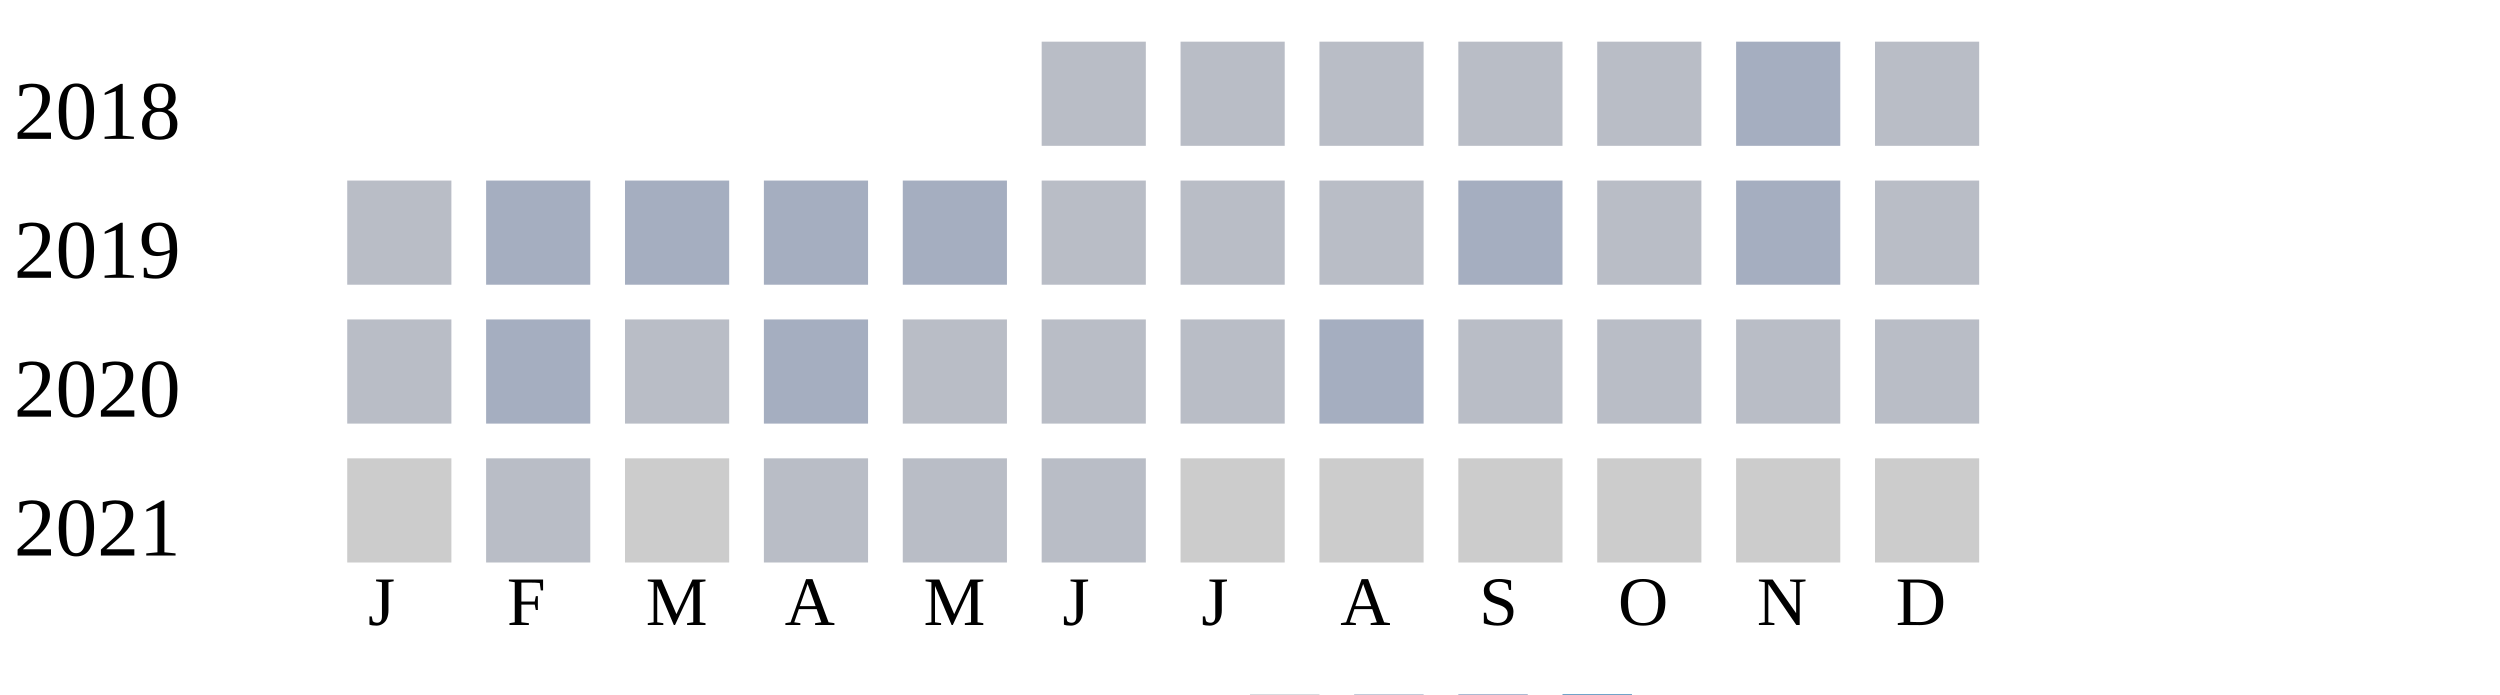
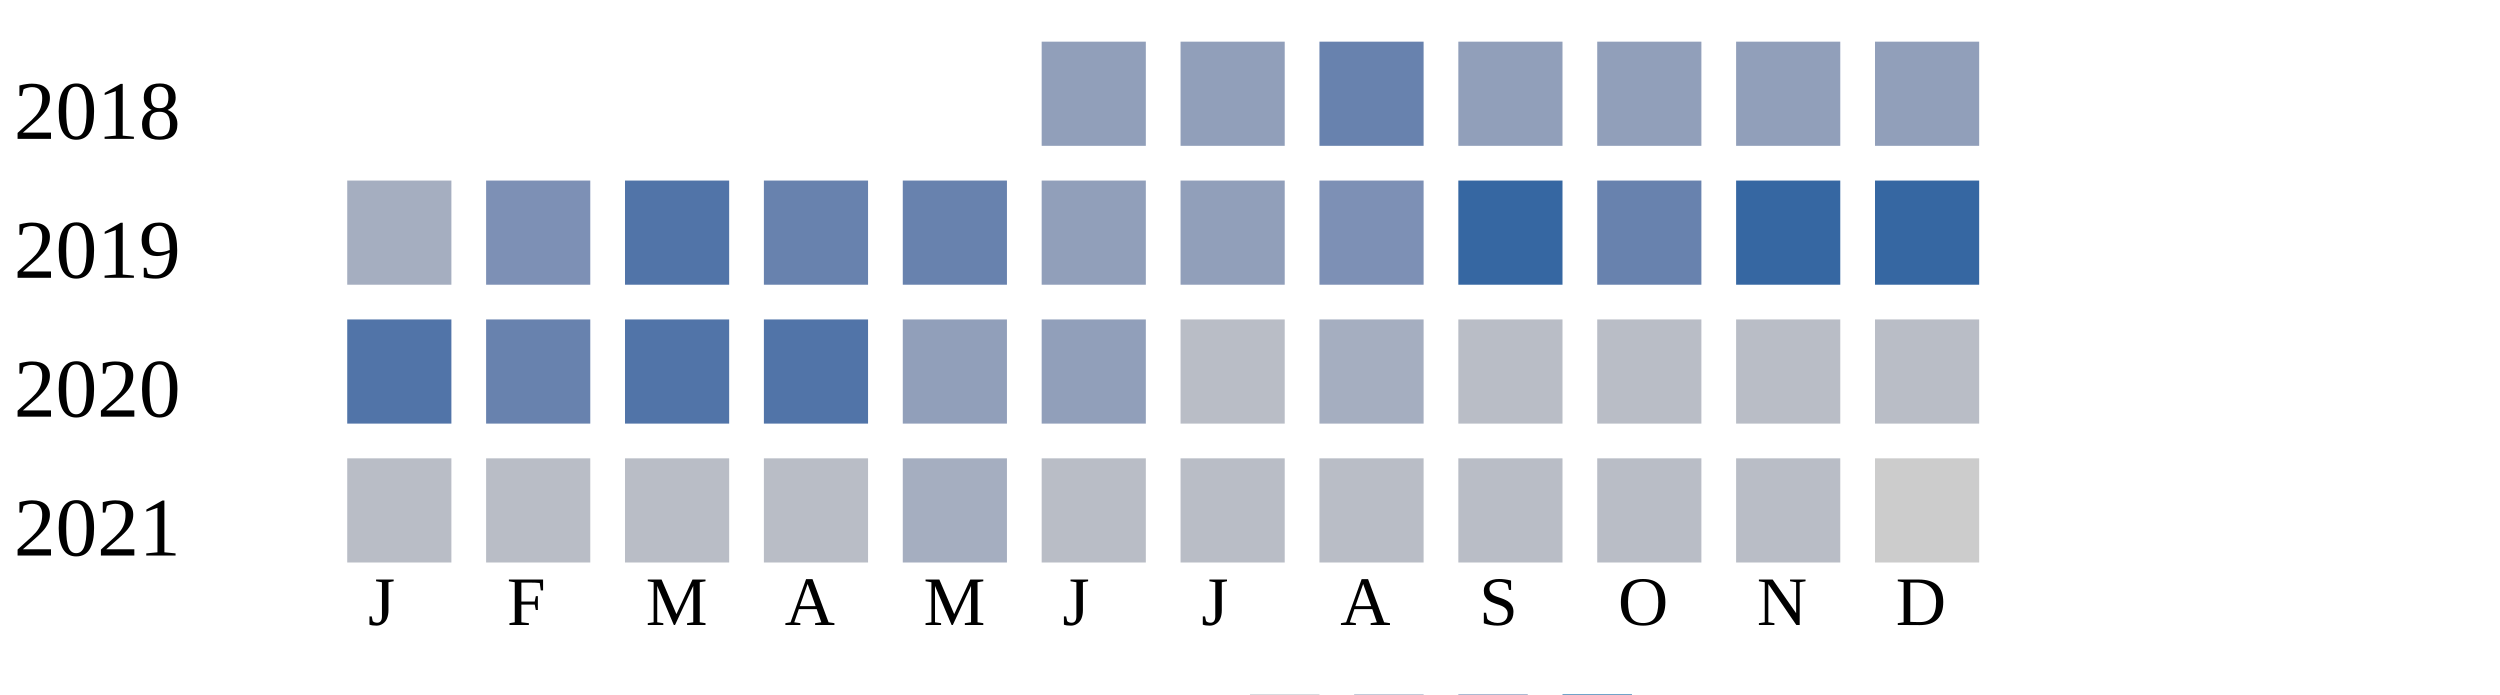
<svg xmlns="http://www.w3.org/2000/svg" width="360" height="100">
  <g transform="translate(0 0)">
    <text x="2" y="20">2018</text>
-     <rect x="150" y="6" width="15" height="15" fill="#b9bdc6" />
-     <rect x="170" y="6" width="15" height="15" fill="#b9bdc6" />
-     <rect x="190" y="6" width="15" height="15" fill="#b9bdc6" />
-     <rect x="210" y="6" width="15" height="15" fill="#b9bdc6" />
-     <rect x="230" y="6" width="15" height="15" fill="#b9bdc6" />
-     <rect x="250" y="6" width="15" height="15" fill="#a5aec0" />
-     <rect x="270" y="6" width="15" height="15" fill="#b9bdc6" />
+     <rect x="150" y="6" width="15" height="15" fill="#919fba" />
+     <rect x="170" y="6" width="15" height="15" fill="#919fba" />
+     <rect x="190" y="6" width="15" height="15" fill="#6882ae" />
+     <rect x="210" y="6" width="15" height="15" fill="#919fba" />
+     <rect x="230" y="6" width="15" height="15" fill="#919fba" />
+     <rect x="250" y="6" width="15" height="15" fill="#919fba" />
+     <rect x="270" y="6" width="15" height="15" fill="#919fba" />
  </g>
  <g transform="translate(0 20)">
    <text x="2" y="20">2019</text>
-     <rect x="50" y="6" width="15" height="15" fill="#b9bdc6" />
-     <rect x="70" y="6" width="15" height="15" fill="#a5aec0" />
-     <rect x="90" y="6" width="15" height="15" fill="#a5aec0" />
-     <rect x="110" y="6" width="15" height="15" fill="#a5aec0" />
-     <rect x="130" y="6" width="15" height="15" fill="#a5aec0" />
-     <rect x="150" y="6" width="15" height="15" fill="#b9bdc6" />
-     <rect x="170" y="6" width="15" height="15" fill="#b9bdc6" />
-     <rect x="190" y="6" width="15" height="15" fill="#b9bdc6" />
-     <rect x="210" y="6" width="15" height="15" fill="#a5aec0" />
-     <rect x="230" y="6" width="15" height="15" fill="#b9bdc6" />
-     <rect x="250" y="6" width="15" height="15" fill="#a5aec0" />
-     <rect x="270" y="6" width="15" height="15" fill="#b9bdc6" />
+     <rect x="50" y="6" width="15" height="15" fill="#a5aec0" />
+     <rect x="70" y="6" width="15" height="15" fill="#7d90b5" />
+     <rect x="90" y="6" width="15" height="15" fill="#5174a8" />
+     <rect x="110" y="6" width="15" height="15" fill="#6882ae" />
+     <rect x="130" y="6" width="15" height="15" fill="#6882ae" />
+     <rect x="150" y="6" width="15" height="15" fill="#919fba" />
+     <rect x="170" y="6" width="15" height="15" fill="#919fba" />
+     <rect x="190" y="6" width="15" height="15" fill="#7d90b5" />
+     <rect x="210" y="6" width="15" height="15" fill="#3667a2" />
+     <rect x="230" y="6" width="15" height="15" fill="#6882ae" />
+     <rect x="250" y="6" width="15" height="15" fill="#3667a2" />
+     <rect x="270" y="6" width="15" height="15" fill="#3667a2" />
  </g>
  <g transform="translate(0 40)">
    <text x="2" y="20">2020</text>
-     <rect x="50" y="6" width="15" height="15" fill="#b9bdc6" />
-     <rect x="70" y="6" width="15" height="15" fill="#a5aec0" />
-     <rect x="90" y="6" width="15" height="15" fill="#b9bdc6" />
-     <rect x="110" y="6" width="15" height="15" fill="#a5aec0" />
-     <rect x="130" y="6" width="15" height="15" fill="#b9bdc6" />
-     <rect x="150" y="6" width="15" height="15" fill="#b9bdc6" />
+     <rect x="50" y="6" width="15" height="15" fill="#5174a8" />
+     <rect x="70" y="6" width="15" height="15" fill="#6882ae" />
+     <rect x="90" y="6" width="15" height="15" fill="#5174a8" />
+     <rect x="110" y="6" width="15" height="15" fill="#5174a8" />
+     <rect x="130" y="6" width="15" height="15" fill="#919fba" />
+     <rect x="150" y="6" width="15" height="15" fill="#919fba" />
    <rect x="170" y="6" width="15" height="15" fill="#b9bdc6" />
    <rect x="190" y="6" width="15" height="15" fill="#a5aec0" />
    <rect x="210" y="6" width="15" height="15" fill="#b9bdc6" />
    <rect x="230" y="6" width="15" height="15" fill="#b9bdc6" />
    <rect x="250" y="6" width="15" height="15" fill="#b9bdc6" />
    <rect x="270" y="6" width="15" height="15" fill="#b9bdc6" />
  </g>
  <g transform="translate(0 60)">
    <text x="2" y="20">2021</text>
-     <rect x="50" y="6" width="15" height="15" fill="#cccccc" />
+     <rect x="50" y="6" width="15" height="15" fill="#b9bdc6" />
    <rect x="70" y="6" width="15" height="15" fill="#b9bdc6" />
-     <rect x="90" y="6" width="15" height="15" fill="#cccccc" />
+     <rect x="90" y="6" width="15" height="15" fill="#b9bdc6" />
    <rect x="110" y="6" width="15" height="15" fill="#b9bdc6" />
-     <rect x="130" y="6" width="15" height="15" fill="#b9bdc6" />
+     <rect x="130" y="6" width="15" height="15" fill="#a5aec0" />
    <rect x="150" y="6" width="15" height="15" fill="#b9bdc6" />
-     <rect x="170" y="6" width="15" height="15" fill="#cccccc" />
-     <rect x="190" y="6" width="15" height="15" fill="#cccccc" />
-     <rect x="210" y="6" width="15" height="15" fill="#cccccc" />
-     <rect x="230" y="6" width="15" height="15" fill="#cccccc" />
-     <rect x="250" y="6" width="15" height="15" fill="#cccccc" />
+     <rect x="170" y="6" width="15" height="15" fill="#b9bdc6" />
+     <rect x="190" y="6" width="15" height="15" fill="#b9bdc6" />
+     <rect x="210" y="6" width="15" height="15" fill="#b9bdc6" />
+     <rect x="230" y="6" width="15" height="15" fill="#b9bdc6" />
+     <rect x="250" y="6" width="15" height="15" fill="#b9bdc6" />
    <rect x="270" y="6" width="15" height="15" fill="#cccccc" />
  </g>
  <text style="font-size: 10px; text-align: center" x="53" y="90">J</text>
  <text style="font-size: 10px; text-align: center" x="73" y="90">F</text>
  <text style="font-size: 10px; text-align: center" x="93" y="90">M</text>
  <text style="font-size: 10px; text-align: center" x="113" y="90">A</text>
  <text style="font-size: 10px; text-align: center" x="133" y="90">M</text>
  <text style="font-size: 10px; text-align: center" x="153" y="90">J</text>
  <text style="font-size: 10px; text-align: center" x="173" y="90">J</text>
  <text style="font-size: 10px; text-align: center" x="193" y="90">A</text>
  <text style="font-size: 10px; text-align: center" x="213" y="90">S</text>
  <text style="font-size: 10px; text-align: center" x="233" y="90">O</text>
  <text style="font-size: 10px; text-align: center" x="253" y="90">N</text>
  <text style="font-size: 10px; text-align: center" x="273" y="90">D</text>
  <text style="font-size: 10px;" x="155" y="109">Less</text>
  <rect fill="#b9bdc6" width="10" height="10" x="180" y="100" />
  <rect fill="#919fba" width="10" height="10" x="195" y="100" />
  <rect fill="#6882ae" width="10" height="10" x="210" y="100" />
  <rect fill="#005a9c" width="10" height="10" x="225" y="100" />
  <text x="240" y="109" style="font-size: 10px;">More</text>
</svg>
